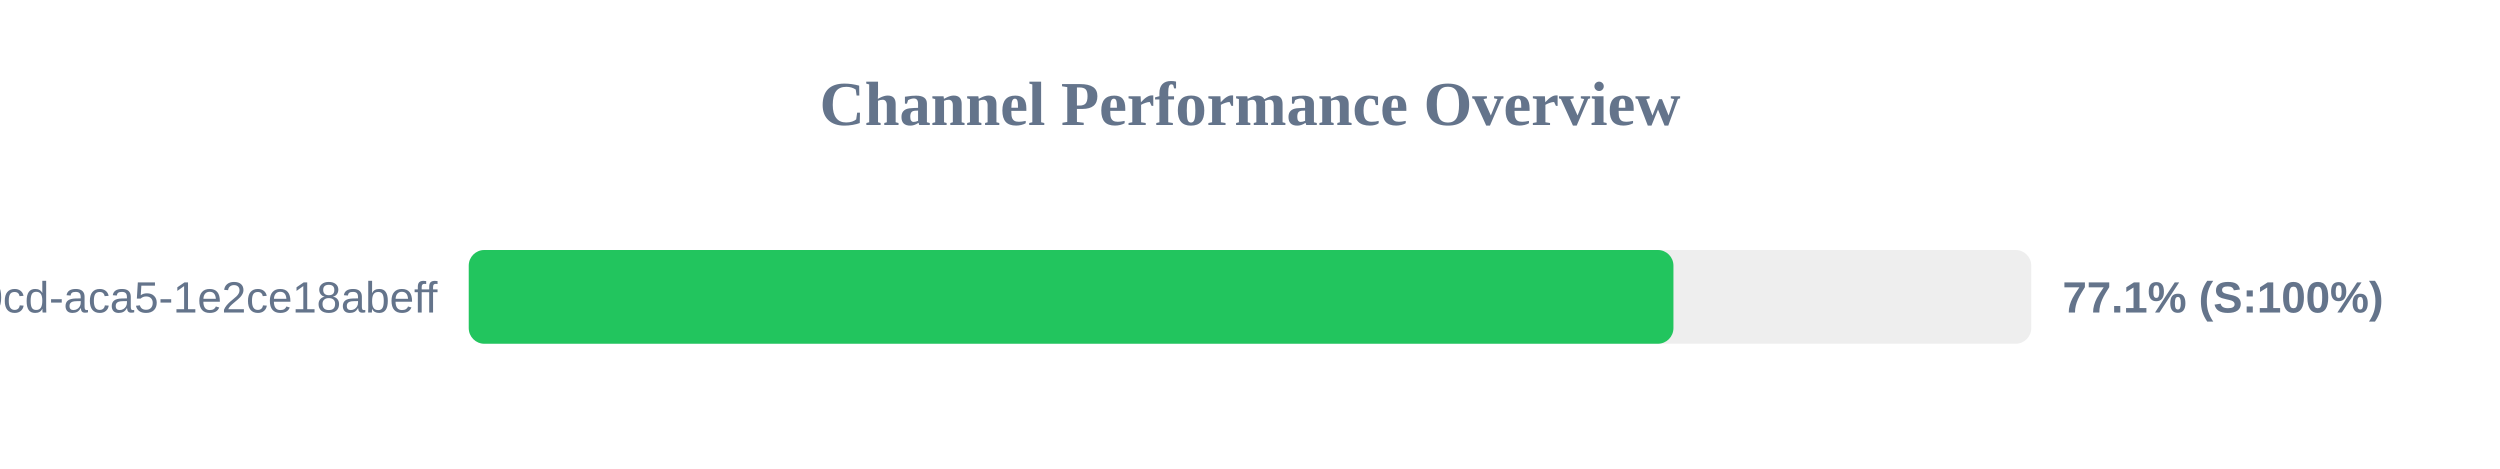
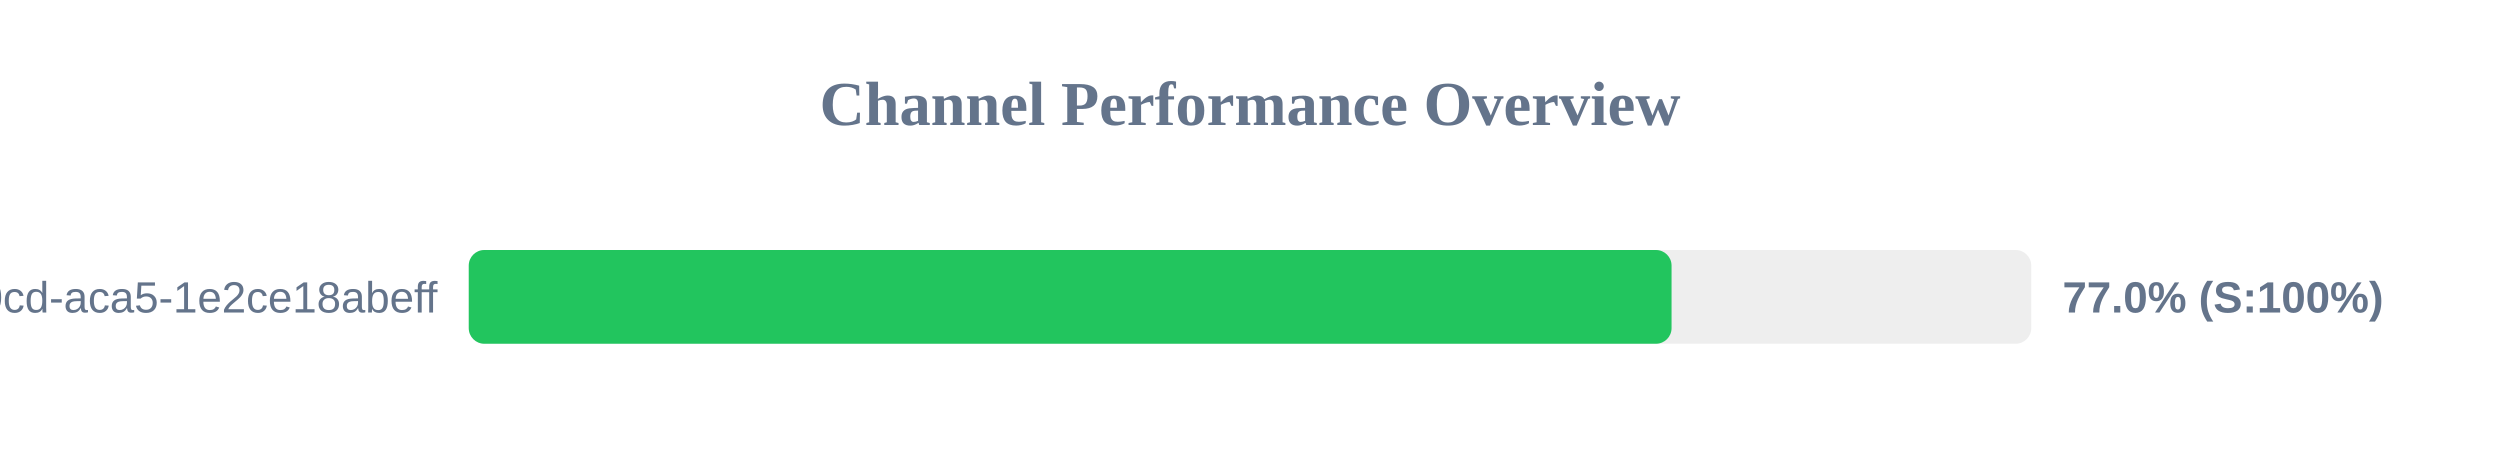
<svg xmlns="http://www.w3.org/2000/svg" width="800" height="150" version="1.1">
  <style>
        .row { font: 14px Arial; fill: #64748b; }
        .score { font: bold 14px Arial; fill: #64748b; }
    </style>
  <text x="400" y="40" text-anchor="middle" font-size="20px" font-weight="bold" fill="#64748b">Channel Performance Overview</text>
  <rect x="150" y="80" width="500" height="30" fill="#eee" rx="5" />
-   <rect x="150" y="80" width="385.5" height="30" fill="#22c55e" rx="5" />
+   <rect x="150" y="80" width="384.9" height="30" fill="#22c55e" rx="5" />
  <text x="140" y="100" text-anchor="end" class="row">?uuid=ebbeef45-0fd8-40cd-aca5-1e2ce18abeff</text>
-   <text x="660" y="100" text-anchor="start" class="score">77.1% (S:100%)</text>
+   <text x="660" y="100" text-anchor="start" class="score">77.0% (S:100%)</text>
</svg>
